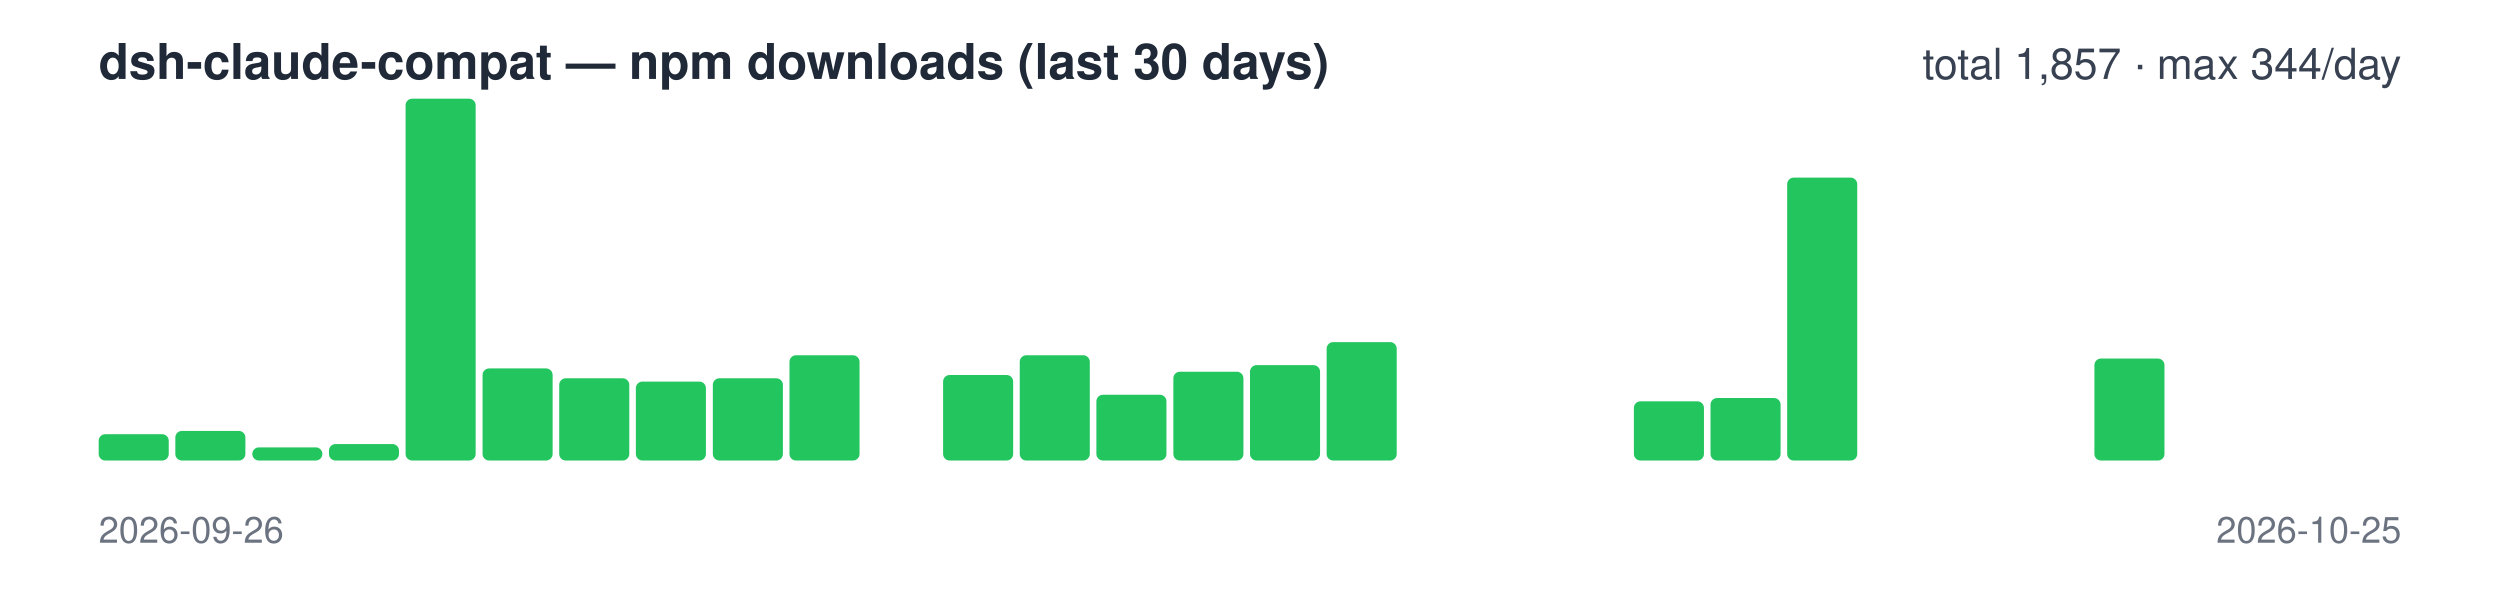
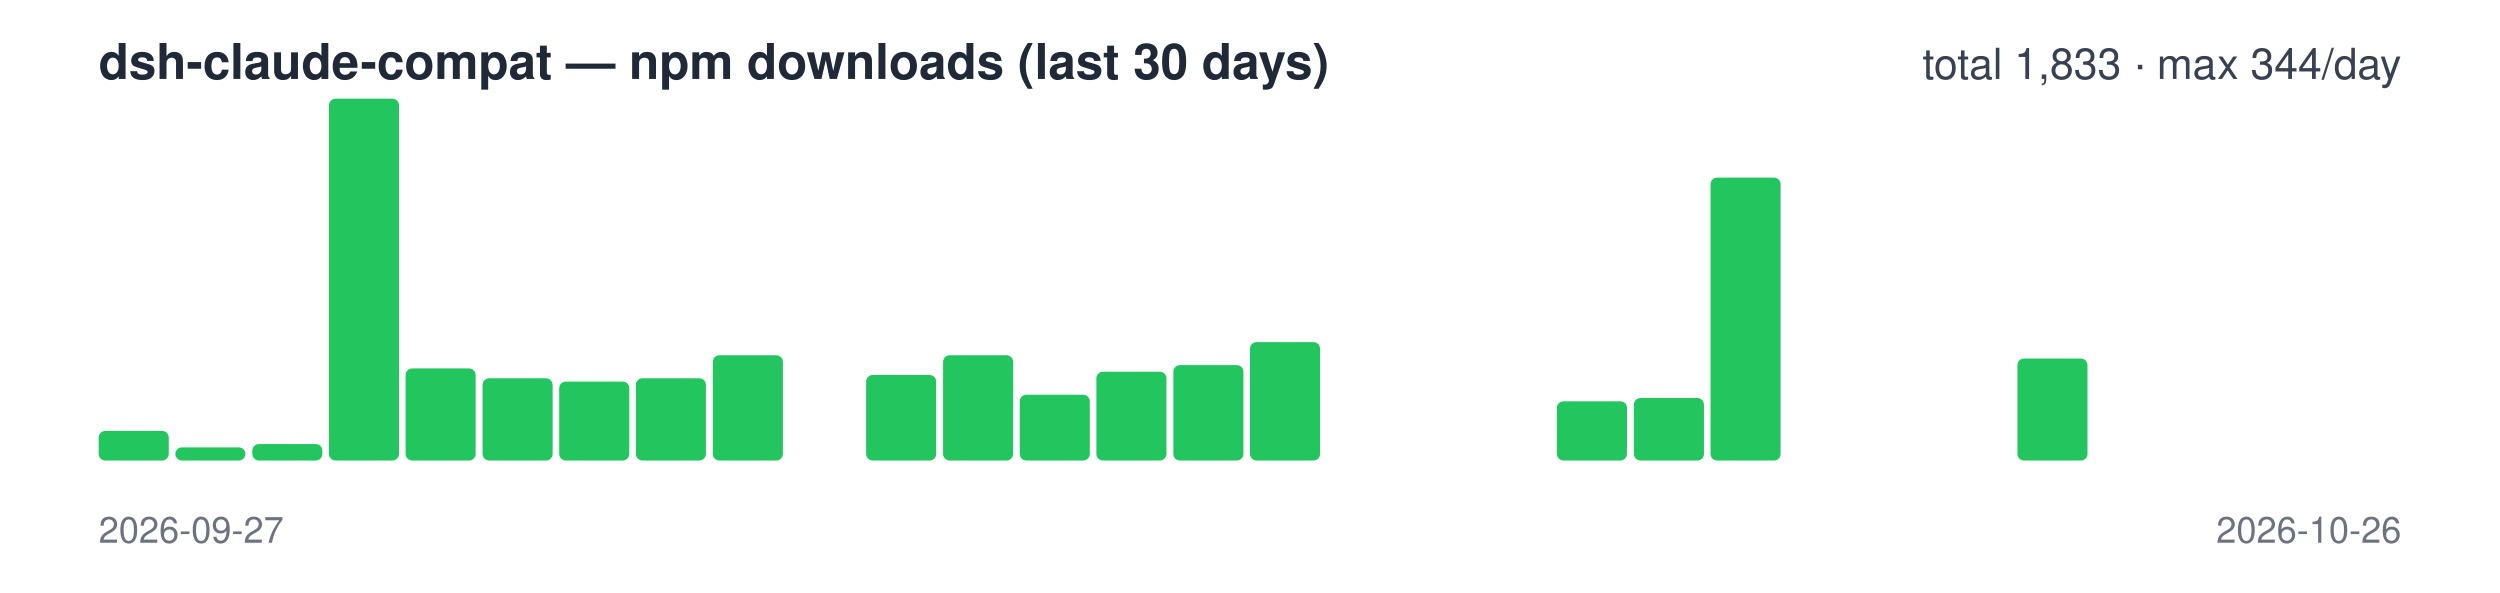
<svg xmlns="http://www.w3.org/2000/svg" width="760" height="180" viewBox="0 0 760 180" font-family="-apple-system,Segoe UI,Helvetica,Arial,sans-serif">
  <text x="30" y="24" font-size="15" font-weight="600" fill="#1f2937">dsh-claude-compat — npm downloads (last 30 days)</text>
-   <text x="730" y="24" font-size="13" text-anchor="end" fill="#374151">total 1,857 · max 344/day</text>
-   <rect x="30.0" y="132" width="21.3" height="8" rx="2" fill="#22c55e" />
-   <rect x="53.3" y="131" width="21.3" height="9" rx="2" fill="#22c55e" />
-   <rect x="76.7" y="136" width="21.3" height="4" rx="2" fill="#22c55e" />
-   <rect x="100.0" y="135" width="21.3" height="5" rx="2" fill="#22c55e" />
-   <rect x="123.3" y="30" width="21.3" height="110" rx="2" fill="#22c55e" />
-   <rect x="146.7" y="112" width="21.3" height="28" rx="2" fill="#22c55e" />
-   <rect x="170.0" y="115" width="21.3" height="25" rx="2" fill="#22c55e" />
-   <rect x="193.3" y="116" width="21.3" height="24" rx="2" fill="#22c55e" />
-   <rect x="216.7" y="115" width="21.3" height="25" rx="2" fill="#22c55e" />
-   <rect x="240.0" y="108" width="21.3" height="32" rx="2" fill="#22c55e" />
-   <rect x="263.3" y="140" width="21.3" height="0" rx="2" fill="#22c55e" />
-   <rect x="286.7" y="114" width="21.3" height="26" rx="2" fill="#22c55e" />
-   <rect x="310.0" y="108" width="21.3" height="32" rx="2" fill="#22c55e" />
-   <rect x="333.3" y="120" width="21.3" height="20" rx="2" fill="#22c55e" />
-   <rect x="356.7" y="113" width="21.3" height="27" rx="2" fill="#22c55e" />
-   <rect x="380.0" y="111" width="21.3" height="29" rx="2" fill="#22c55e" />
-   <rect x="403.3" y="104" width="21.3" height="36" rx="2" fill="#22c55e" />
+   <text x="730" y="24" font-size="13" text-anchor="end" fill="#374151">total 1,833 · max 344/day</text>
+   <rect x="30.0" y="131" width="21.3" height="9" rx="2" fill="#22c55e" />
+   <rect x="53.3" y="136" width="21.3" height="4" rx="2" fill="#22c55e" />
+   <rect x="76.7" y="135" width="21.3" height="5" rx="2" fill="#22c55e" />
+   <rect x="100.0" y="30" width="21.3" height="110" rx="2" fill="#22c55e" />
+   <rect x="123.3" y="112" width="21.3" height="28" rx="2" fill="#22c55e" />
+   <rect x="146.7" y="115" width="21.3" height="25" rx="2" fill="#22c55e" />
+   <rect x="170.0" y="116" width="21.3" height="24" rx="2" fill="#22c55e" />
+   <rect x="193.3" y="115" width="21.3" height="25" rx="2" fill="#22c55e" />
+   <rect x="216.7" y="108" width="21.3" height="32" rx="2" fill="#22c55e" />
+   <rect x="240.0" y="140" width="21.3" height="0" rx="2" fill="#22c55e" />
+   <rect x="263.3" y="114" width="21.3" height="26" rx="2" fill="#22c55e" />
+   <rect x="286.7" y="108" width="21.3" height="32" rx="2" fill="#22c55e" />
+   <rect x="310.0" y="120" width="21.3" height="20" rx="2" fill="#22c55e" />
+   <rect x="333.3" y="113" width="21.3" height="27" rx="2" fill="#22c55e" />
+   <rect x="356.7" y="111" width="21.3" height="29" rx="2" fill="#22c55e" />
+   <rect x="380.0" y="104" width="21.3" height="36" rx="2" fill="#22c55e" />
+   <rect x="403.3" y="140" width="21.3" height="0" rx="2" fill="#22c55e" />
  <rect x="426.7" y="140" width="21.3" height="0" rx="2" fill="#22c55e" />
  <rect x="450.0" y="140" width="21.3" height="0" rx="2" fill="#22c55e" />
-   <rect x="473.3" y="140" width="21.3" height="0" rx="2" fill="#22c55e" />
-   <rect x="496.7" y="122" width="21.3" height="18" rx="2" fill="#22c55e" />
-   <rect x="520.0" y="121" width="21.3" height="19" rx="2" fill="#22c55e" />
-   <rect x="543.3" y="54" width="21.3" height="86" rx="2" fill="#22c55e" />
+   <rect x="473.3" y="122" width="21.3" height="18" rx="2" fill="#22c55e" />
+   <rect x="496.7" y="121" width="21.3" height="19" rx="2" fill="#22c55e" />
+   <rect x="520.0" y="54" width="21.3" height="86" rx="2" fill="#22c55e" />
+   <rect x="543.3" y="140" width="21.3" height="0" rx="2" fill="#22c55e" />
  <rect x="566.7" y="140" width="21.3" height="0" rx="2" fill="#22c55e" />
  <rect x="590.0" y="140" width="21.3" height="0" rx="2" fill="#22c55e" />
-   <rect x="613.3" y="140" width="21.3" height="0" rx="2" fill="#22c55e" />
-   <rect x="636.7" y="109" width="21.3" height="31" rx="2" fill="#22c55e" />
+   <rect x="613.3" y="109" width="21.3" height="31" rx="2" fill="#22c55e" />
+   <rect x="636.7" y="140" width="21.3" height="0" rx="2" fill="#22c55e" />
  <rect x="660.0" y="140" width="21.3" height="0" rx="2" fill="#22c55e" />
  <rect x="683.3" y="140" width="21.3" height="0" rx="2" fill="#22c55e" />
  <rect x="706.7" y="140" width="21.3" height="0" rx="2" fill="#22c55e" />
-   <text x="30" y="165" font-size="11" fill="#6b7280">2026-09-26</text>
-   <text x="730" y="165" font-size="11" text-anchor="end" fill="#6b7280">2026-10-25</text>
+   <text x="30" y="165" font-size="11" fill="#6b7280">2026-09-27</text>
+   <text x="730" y="165" font-size="11" text-anchor="end" fill="#6b7280">2026-10-26</text>
</svg>
